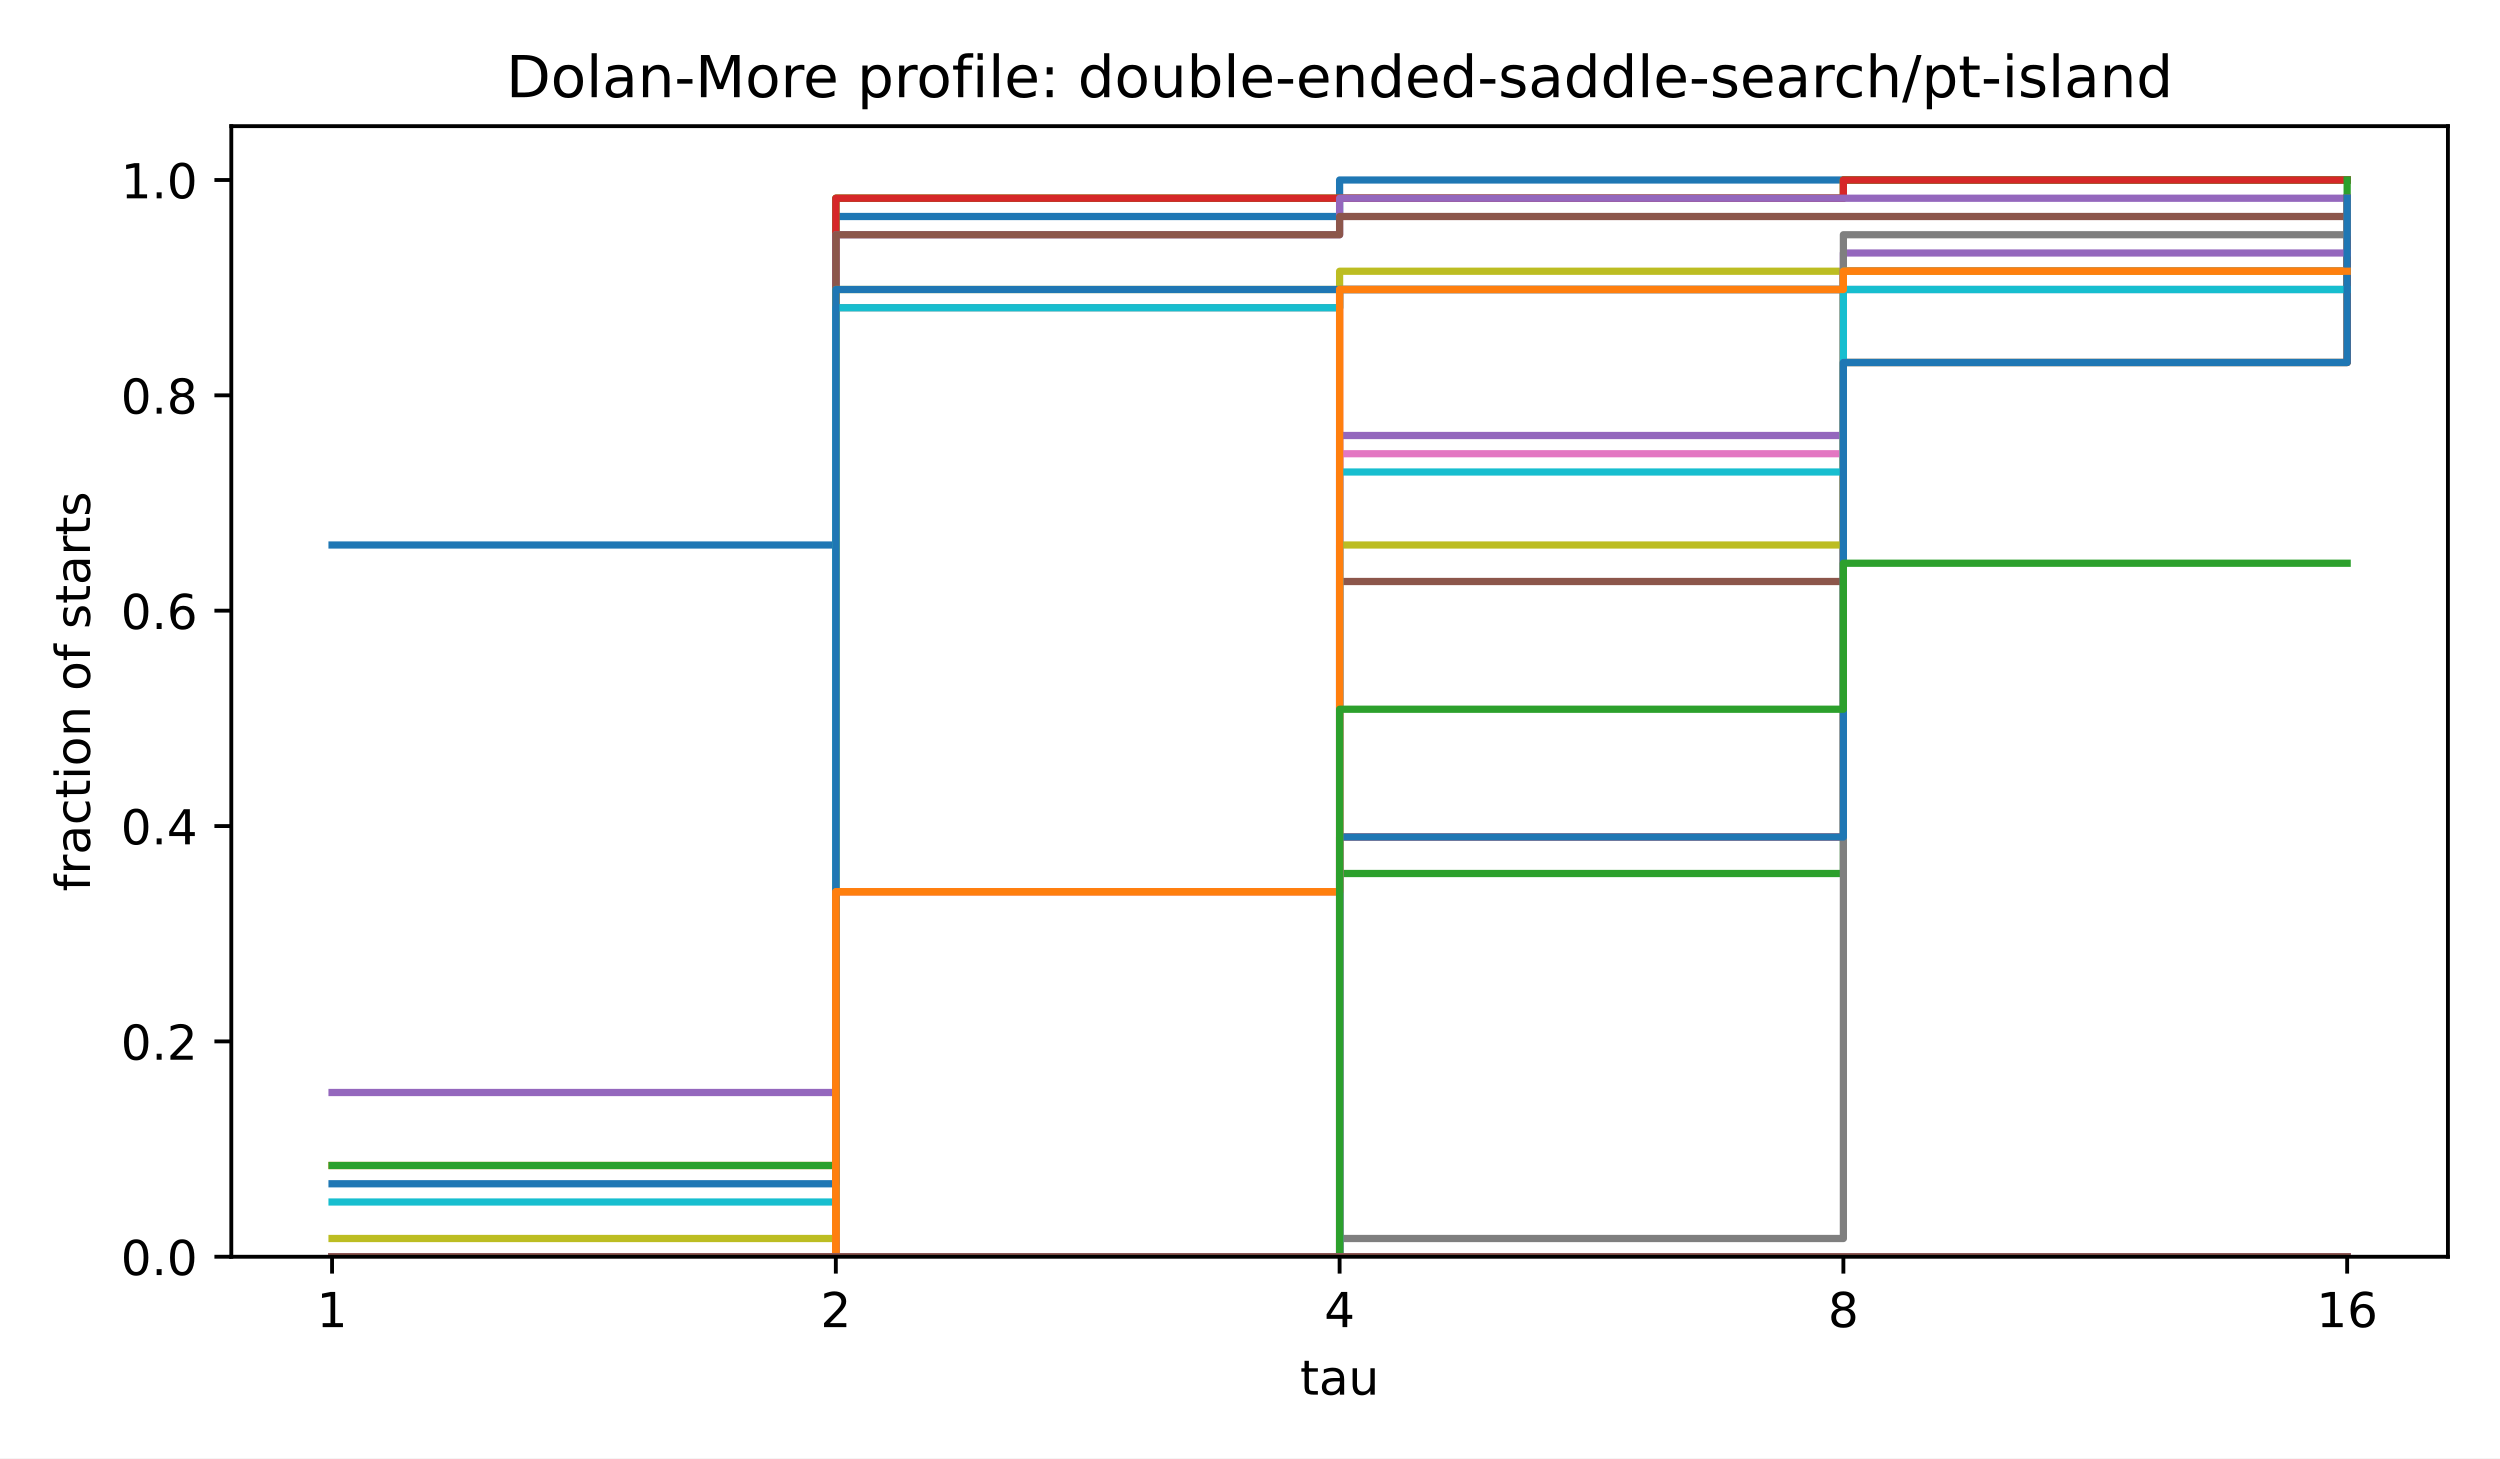
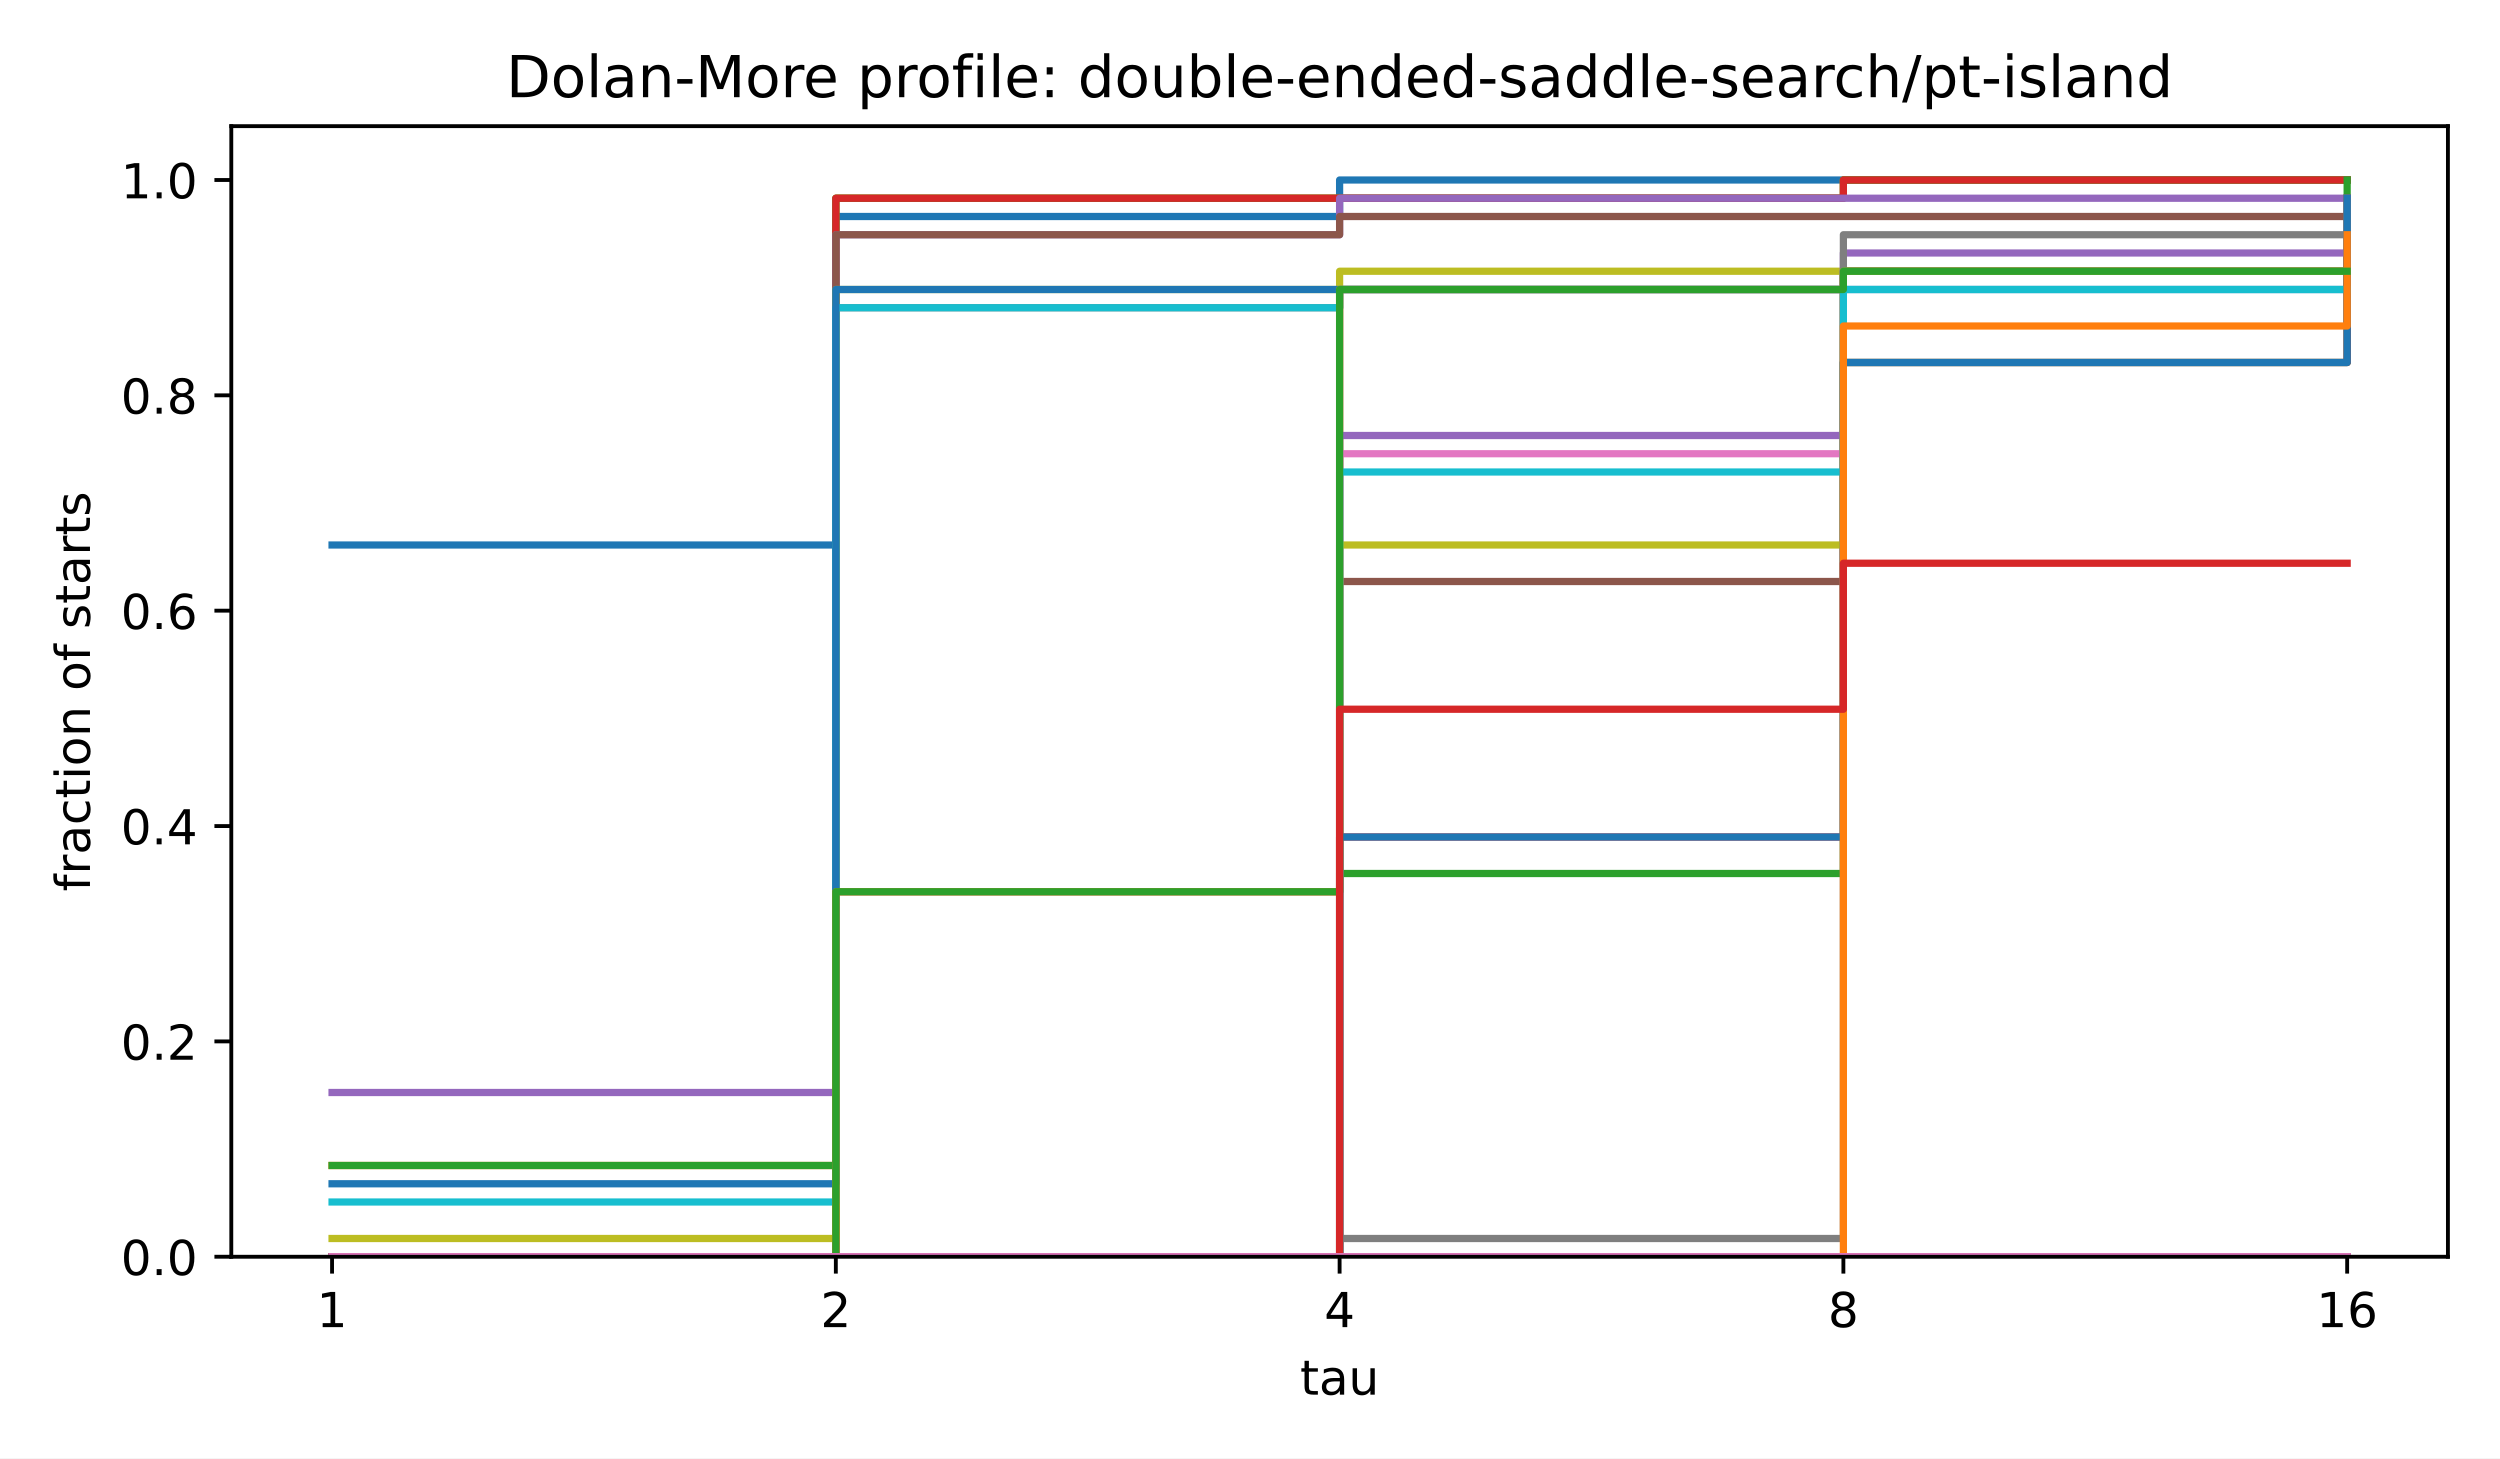
<svg xmlns="http://www.w3.org/2000/svg" xmlns:xlink="http://www.w3.org/1999/xlink" width="518.4pt" height="302.4pt" viewBox="0 0 518.4 302.4" version="1.1">
  <defs>
    <style type="text/css">*{stroke-linejoin: round; stroke-linecap: butt}</style>
  </defs>
  <g id="figure_1">
    <g id="patch_1">
      <path d="M 0 302.4  L 518.4 302.4  L 518.4 0  L 0 0  z " style="fill: #ffffff" />
    </g>
    <g id="axes_1">
      <g id="patch_2">
        <path d="M 47.962 260.6  L 507.6 260.6  L 507.6 26.16  L 47.962 26.16  z " style="fill: #ffffff" />
      </g>
      <g id="matplotlib.axis_1">
        <g id="xtick_1">
          <g id="line2d_1">
            <defs>
              <path id="m8ea4d47d77" d="M 0 0  L 0 3.5  " style="stroke: #000000; stroke-width: 0.8" />
            </defs>
            <g>
              <use xlink:href="#m8ea4d47d77" x="68.855" y="260.6" style="stroke: #000000; stroke-width: 0.8" />
            </g>
          </g>
          <g id="text_1">
            <text style="font-size: 10px; font-family: 'DejaVu Sans', 'Bitstream Vera Sans', 'Computer Modern Sans Serif', 'Lucida Grande', 'Verdana', 'Geneva', 'Lucid', 'Arial', 'Helvetica', 'Avant Garde', sans-serif; text-anchor: middle" x="68.855" y="275.198" transform="rotate(-0 68.85496 275.1977)">1</text>
          </g>
        </g>
        <g id="xtick_2">
          <g id="line2d_2">
            <g>
              <use xlink:href="#m8ea4d47d77" x="173.318" y="260.6" style="stroke: #000000; stroke-width: 0.8" />
            </g>
          </g>
          <g id="text_2">
            <text style="font-size: 10px; font-family: 'DejaVu Sans', 'Bitstream Vera Sans', 'Computer Modern Sans Serif', 'Lucida Grande', 'Verdana', 'Geneva', 'Lucid', 'Arial', 'Helvetica', 'Avant Garde', sans-serif; text-anchor: middle" x="173.318" y="275.198" transform="rotate(-0 173.3181 275.1977)">2</text>
          </g>
        </g>
        <g id="xtick_3">
          <g id="line2d_3">
            <g>
              <use xlink:href="#m8ea4d47d77" x="277.781" y="260.6" style="stroke: #000000; stroke-width: 0.8" />
            </g>
          </g>
          <g id="text_3">
            <text style="font-size: 10px; font-family: 'DejaVu Sans', 'Bitstream Vera Sans', 'Computer Modern Sans Serif', 'Lucida Grande', 'Verdana', 'Geneva', 'Lucid', 'Arial', 'Helvetica', 'Avant Garde', sans-serif; text-anchor: middle" x="277.781" y="275.198" transform="rotate(-0 277.7812 275.1977)">4</text>
          </g>
        </g>
        <g id="xtick_4">
          <g id="line2d_4">
            <g>
              <use xlink:href="#m8ea4d47d77" x="382.244" y="260.6" style="stroke: #000000; stroke-width: 0.8" />
            </g>
          </g>
          <g id="text_4">
            <text style="font-size: 10px; font-family: 'DejaVu Sans', 'Bitstream Vera Sans', 'Computer Modern Sans Serif', 'Lucida Grande', 'Verdana', 'Geneva', 'Lucid', 'Arial', 'Helvetica', 'Avant Garde', sans-serif; text-anchor: middle" x="382.244" y="275.198" transform="rotate(-0 382.2443 275.1977)">8</text>
          </g>
        </g>
        <g id="xtick_5">
          <g id="line2d_5">
            <g>
              <use xlink:href="#m8ea4d47d77" x="486.707" y="260.6" style="stroke: #000000; stroke-width: 0.8" />
            </g>
          </g>
          <g id="text_5">
            <text style="font-size: 10px; font-family: 'DejaVu Sans', 'Bitstream Vera Sans', 'Computer Modern Sans Serif', 'Lucida Grande', 'Verdana', 'Geneva', 'Lucid', 'Arial', 'Helvetica', 'Avant Garde', sans-serif; text-anchor: middle" x="486.707" y="275.198" transform="rotate(-0 486.7074 275.1977)">16</text>
          </g>
        </g>
        <g id="text_6">
          <text style="font-size: 10px; font-family: 'DejaVu Sans', 'Bitstream Vera Sans', 'Computer Modern Sans Serif', 'Lucida Grande', 'Verdana', 'Geneva', 'Lucid', 'Arial', 'Helvetica', 'Avant Garde', sans-serif; text-anchor: middle" x="277.781" y="289.198" transform="rotate(-0 277.7812 289.1977)">tau</text>
        </g>
      </g>
      <g id="matplotlib.axis_2">
        <g id="ytick_1">
          <g id="line2d_6">
            <defs>
              <path id="md659df78fa" d="M 0 0  L -3.5 0  " style="stroke: #000000; stroke-width: 0.8" />
            </defs>
            <g>
              <use xlink:href="#md659df78fa" x="47.962" y="260.6" style="stroke: #000000; stroke-width: 0.8" />
            </g>
          </g>
          <g id="text_7">
            <text style="font-size: 10px; font-family: 'DejaVu Sans', 'Bitstream Vera Sans', 'Computer Modern Sans Serif', 'Lucida Grande', 'Verdana', 'Geneva', 'Lucid', 'Arial', 'Helvetica', 'Avant Garde', sans-serif; text-anchor: end" x="40.962" y="264.399" transform="rotate(-0 40.96234 264.3988)">0.0</text>
          </g>
        </g>
        <g id="ytick_2">
          <g id="line2d_7">
            <g>
              <use xlink:href="#md659df78fa" x="47.962" y="215.945" style="stroke: #000000; stroke-width: 0.8" />
            </g>
          </g>
          <g id="text_8">
            <text style="font-size: 10px; font-family: 'DejaVu Sans', 'Bitstream Vera Sans', 'Computer Modern Sans Serif', 'Lucida Grande', 'Verdana', 'Geneva', 'Lucid', 'Arial', 'Helvetica', 'Avant Garde', sans-serif; text-anchor: end" x="40.962" y="219.744" transform="rotate(-0 40.96234 219.7436)">0.2</text>
          </g>
        </g>
        <g id="ytick_3">
          <g id="line2d_8">
            <g>
              <use xlink:href="#md659df78fa" x="47.962" y="171.29" style="stroke: #000000; stroke-width: 0.8" />
            </g>
          </g>
          <g id="text_9">
            <text style="font-size: 10px; font-family: 'DejaVu Sans', 'Bitstream Vera Sans', 'Computer Modern Sans Serif', 'Lucida Grande', 'Verdana', 'Geneva', 'Lucid', 'Arial', 'Helvetica', 'Avant Garde', sans-serif; text-anchor: end" x="40.962" y="175.088" transform="rotate(-0 40.96234 175.0884)">0.4</text>
          </g>
        </g>
        <g id="ytick_4">
          <g id="line2d_9">
            <g>
              <use xlink:href="#md659df78fa" x="47.962" y="126.634" style="stroke: #000000; stroke-width: 0.8" />
            </g>
          </g>
          <g id="text_10">
            <text style="font-size: 10px; font-family: 'DejaVu Sans', 'Bitstream Vera Sans', 'Computer Modern Sans Serif', 'Lucida Grande', 'Verdana', 'Geneva', 'Lucid', 'Arial', 'Helvetica', 'Avant Garde', sans-serif; text-anchor: end" x="40.962" y="130.433" transform="rotate(-0 40.96234 130.4331)">0.6</text>
          </g>
        </g>
        <g id="ytick_5">
          <g id="line2d_10">
            <g>
              <use xlink:href="#md659df78fa" x="47.962" y="81.979" style="stroke: #000000; stroke-width: 0.8" />
            </g>
          </g>
          <g id="text_11">
            <text style="font-size: 10px; font-family: 'DejaVu Sans', 'Bitstream Vera Sans', 'Computer Modern Sans Serif', 'Lucida Grande', 'Verdana', 'Geneva', 'Lucid', 'Arial', 'Helvetica', 'Avant Garde', sans-serif; text-anchor: end" x="40.962" y="85.778" transform="rotate(-0 40.96234 85.77788)">0.8</text>
          </g>
        </g>
        <g id="ytick_6">
          <g id="line2d_11">
            <g>
              <use xlink:href="#md659df78fa" x="47.962" y="37.324" style="stroke: #000000; stroke-width: 0.8" />
            </g>
          </g>
          <g id="text_12">
            <text style="font-size: 10px; font-family: 'DejaVu Sans', 'Bitstream Vera Sans', 'Computer Modern Sans Serif', 'Lucida Grande', 'Verdana', 'Geneva', 'Lucid', 'Arial', 'Helvetica', 'Avant Garde', sans-serif; text-anchor: end" x="40.962" y="41.123" transform="rotate(-0 40.96234 41.12264)">1.0</text>
          </g>
        </g>
        <g id="text_13">
          <text style="font-size: 10px; font-family: 'DejaVu Sans', 'Bitstream Vera Sans', 'Computer Modern Sans Serif', 'Lucida Grande', 'Verdana', 'Geneva', 'Lucid', 'Arial', 'Helvetica', 'Avant Garde', sans-serif; text-anchor: middle" x="18.657" y="143.38" transform="rotate(-90 18.65687 143.38)">fraction of starts</text>
        </g>
      </g>
      <g id="line2d_12">
        <path d="M 68.855 113.011  L 173.318 113.011  L 173.318 44.892  L 277.781 44.892  L 277.781 37.324  L 382.244 37.324  L 382.244 37.324  L 486.707 37.324  L 486.707 37.324  " clip-path="url(#p4e380cea4b)" style="fill: none; stroke: #1f77b4; stroke-width: 1.5; stroke-linecap: square" />
      </g>
      <g id="line2d_13">
        <path d="M 68.855 241.678  L 173.318 241.678  L 173.318 41.108  L 277.781 41.108  L 277.781 41.108  L 382.244 41.108  L 382.244 37.324  L 486.707 37.324  L 486.707 37.324  " clip-path="url(#p4e380cea4b)" style="fill: none; stroke: #ff7f0e; stroke-width: 1.5; stroke-linecap: square" />
      </g>
      <g id="line2d_14">
        <path d="M 68.855 241.678  L 173.318 241.678  L 173.318 41.108  L 277.781 41.108  L 277.781 41.108  L 382.244 41.108  L 382.244 37.324  L 486.707 37.324  L 486.707 37.324  " clip-path="url(#p4e380cea4b)" style="fill: none; stroke: #2ca02c; stroke-width: 1.5; stroke-linecap: square" />
      </g>
      <g id="line2d_15">
        <path d="M 68.855 260.6  L 173.318 260.6  L 173.318 41.108  L 277.781 41.108  L 277.781 41.108  L 382.244 41.108  L 382.244 37.324  L 486.707 37.324  L 486.707 37.324  " clip-path="url(#p4e380cea4b)" style="fill: none; stroke: #d62728; stroke-width: 1.5; stroke-linecap: square" />
      </g>
      <g id="line2d_16">
        <path d="M 68.855 226.541  L 173.318 226.541  L 173.318 48.677  L 277.781 48.677  L 277.781 41.108  L 382.244 41.108  L 382.244 41.108  L 486.707 41.108  L 486.707 41.108  " clip-path="url(#p4e380cea4b)" style="fill: none; stroke: #9467bd; stroke-width: 1.5; stroke-linecap: square" />
      </g>
      <g id="line2d_17">
        <path d="M 68.855 260.6  L 173.318 260.6  L 173.318 48.677  L 277.781 48.677  L 277.781 44.892  L 382.244 44.892  L 382.244 44.892  L 486.707 44.892  L 486.707 44.892  " clip-path="url(#p4e380cea4b)" style="fill: none; stroke: #8c564b; stroke-width: 1.5; stroke-linecap: square" />
      </g>
      <g id="line2d_18">
        <path d="M 68.855 260.6  L 173.318 260.6  L 173.318 184.913  L 277.781 184.913  L 277.781 60.03  L 382.244 60.03  L 382.244 56.246  L 486.707 56.246  L 486.707 52.461  " clip-path="url(#p4e380cea4b)" style="fill: none; stroke: #e377c2; stroke-width: 1.5; stroke-linecap: square" />
      </g>
      <g id="line2d_19">
        <path d="M 68.855 260.6  L 173.318 260.6  L 173.318 63.814  L 277.781 63.814  L 277.781 60.03  L 382.244 60.03  L 382.244 56.246  L 486.707 56.246  L 486.707 52.461  " clip-path="url(#p4e380cea4b)" style="fill: none; stroke: #7f7f7f; stroke-width: 1.5; stroke-linecap: square" />
      </g>
      <g id="line2d_20">
        <path d="M 68.855 256.816  L 173.318 256.816  L 173.318 60.03  L 277.781 60.03  L 277.781 56.246  L 382.244 56.246  L 382.244 56.246  L 486.707 56.246  L 486.707 56.246  " clip-path="url(#p4e380cea4b)" style="fill: none; stroke: #bcbd22; stroke-width: 1.5; stroke-linecap: square" />
      </g>
      <g id="line2d_21">
        <path d="M 68.855 249.247  L 173.318 249.247  L 173.318 63.814  L 277.781 63.814  L 277.781 60.03  L 382.244 60.03  L 382.244 56.246  L 486.707 56.246  L 486.707 56.246  " clip-path="url(#p4e380cea4b)" style="fill: none; stroke: #17becf; stroke-width: 1.5; stroke-linecap: square" />
      </g>
      <g id="line2d_22">
        <path d="M 68.855 245.463  L 173.318 245.463  L 173.318 60.03  L 277.781 60.03  L 277.781 60.03  L 382.244 60.03  L 382.244 60.03  L 486.707 60.03  L 486.707 56.246  " clip-path="url(#p4e380cea4b)" style="fill: none; stroke: #1f77b4; stroke-width: 1.5; stroke-linecap: square" />
      </g>
      <g id="line2d_23">
        <path d="M 68.855 260.6  L 173.318 260.6  L 173.318 184.913  L 277.781 184.913  L 277.781 60.03  L 382.244 60.03  L 382.244 56.246  L 486.707 56.246  L 486.707 56.246  " clip-path="url(#p4e380cea4b)" style="fill: none; stroke: #ff7f0e; stroke-width: 1.5; stroke-linecap: square" />
      </g>
      <g id="line2d_24">
        <path d="M 68.855 260.6  L 173.318 260.6  L 173.318 260.6  L 277.781 260.6  L 277.781 181.129  L 382.244 181.129  L 382.244 75.167  L 486.707 75.167  L 486.707 37.324  " clip-path="url(#p4e380cea4b)" style="fill: none; stroke: #2ca02c; stroke-width: 1.5; stroke-linecap: square" />
      </g>
      <g id="line2d_25">
        <path d="M 68.855 260.6  L 173.318 260.6  L 173.318 260.6  L 277.781 260.6  L 277.781 173.56  L 382.244 173.56  L 382.244 75.167  L 486.707 75.167  L 486.707 41.108  " clip-path="url(#p4e380cea4b)" style="fill: none; stroke: #d62728; stroke-width: 1.5; stroke-linecap: square" />
      </g>
      <g id="line2d_26">
        <path d="M 68.855 260.6  L 173.318 260.6  L 173.318 260.6  L 277.781 260.6  L 277.781 90.305  L 382.244 90.305  L 382.244 52.461  L 486.707 52.461  L 486.707 52.461  " clip-path="url(#p4e380cea4b)" style="fill: none; stroke: #9467bd; stroke-width: 1.5; stroke-linecap: square" />
      </g>
      <g id="line2d_27">
        <path d="M 68.855 260.6  L 173.318 260.6  L 173.318 260.6  L 277.781 260.6  L 277.781 120.579  L 382.244 120.579  L 382.244 56.246  L 486.707 56.246  L 486.707 56.246  " clip-path="url(#p4e380cea4b)" style="fill: none; stroke: #8c564b; stroke-width: 1.5; stroke-linecap: square" />
      </g>
      <g id="line2d_28">
        <path d="M 68.855 260.6  L 173.318 260.6  L 173.318 260.6  L 277.781 260.6  L 277.781 94.089  L 382.244 94.089  L 382.244 56.246  L 486.707 56.246  L 486.707 56.246  " clip-path="url(#p4e380cea4b)" style="fill: none; stroke: #e377c2; stroke-width: 1.5; stroke-linecap: square" />
      </g>
      <g id="line2d_29">
        <path d="M 68.855 260.6  L 173.318 260.6  L 173.318 260.6  L 277.781 260.6  L 277.781 256.816  L 382.244 256.816  L 382.244 48.677  L 486.707 48.677  L 486.707 41.108  " clip-path="url(#p4e380cea4b)" style="fill: none; stroke: #7f7f7f; stroke-width: 1.5; stroke-linecap: square" />
      </g>
      <g id="line2d_30">
        <path d="M 68.855 260.6  L 173.318 260.6  L 173.318 260.6  L 277.781 260.6  L 277.781 113.011  L 382.244 113.011  L 382.244 56.246  L 486.707 56.246  L 486.707 56.246  " clip-path="url(#p4e380cea4b)" style="fill: none; stroke: #bcbd22; stroke-width: 1.5; stroke-linecap: square" />
      </g>
      <g id="line2d_31">
        <path d="M 68.855 260.6  L 173.318 260.6  L 173.318 260.6  L 277.781 260.6  L 277.781 97.873  L 382.244 97.873  L 382.244 60.03  L 486.707 60.03  L 486.707 60.03  " clip-path="url(#p4e380cea4b)" style="fill: none; stroke: #17becf; stroke-width: 1.5; stroke-linecap: square" />
      </g>
      <g id="line2d_32">
        <path d="M 68.855 260.6  L 173.318 260.6  L 173.318 260.6  L 277.781 260.6  L 277.781 173.56  L 382.244 173.56  L 382.244 75.167  L 486.707 75.167  L 486.707 41.108  " clip-path="url(#p4e380cea4b)" style="fill: none; stroke: #1f77b4; stroke-width: 1.5; stroke-linecap: square" />
      </g>
      <g id="line2d_33">
-         <path d="M 68.855 260.6  L 173.318 260.6  L 173.318 184.913  L 277.781 184.913  L 277.781 60.03  L 382.244 60.03  L 382.244 56.246  L 486.707 56.246  L 486.707 56.246  " clip-path="url(#p4e380cea4b)" style="fill: none; stroke: #ff7f0e; stroke-width: 1.5; stroke-linecap: square" />
+         <path d="M 68.855 260.6  L 173.318 260.6  L 173.318 260.6  L 277.781 260.6  L 277.781 260.6  L 382.244 260.6  L 382.244 67.599  L 486.707 67.599  L 486.707 48.677  " clip-path="url(#p4e380cea4b)" style="fill: none; stroke: #ff7f0e; stroke-width: 1.5; stroke-linecap: square" />
      </g>
      <g id="line2d_34">
-         <path d="M 68.855 260.6  L 173.318 260.6  L 173.318 260.6  L 277.781 260.6  L 277.781 147.07  L 382.244 147.07  L 382.244 116.795  L 486.707 116.795  L 486.707 116.795  " clip-path="url(#p4e380cea4b)" style="fill: none; stroke: #2ca02c; stroke-width: 1.5; stroke-linecap: square" />
+         <path d="M 68.855 260.6  L 173.318 260.6  L 173.318 184.913  L 277.781 184.913  L 277.781 60.03  L 382.244 60.03  L 382.244 56.246  L 486.707 56.246  L 486.707 56.246  " clip-path="url(#p4e380cea4b)" style="fill: none; stroke: #2ca02c; stroke-width: 1.5; stroke-linecap: square" />
      </g>
      <g id="line2d_35">
-         <path d="M 68.855 260.6  L 173.318 260.6  L 173.318 260.6  L 277.781 260.6  L 277.781 260.6  L 382.244 260.6  L 382.244 260.6  L 486.707 260.6  L 486.707 260.6  " clip-path="url(#p4e380cea4b)" style="fill: none; stroke: #d62728; stroke-width: 1.5; stroke-linecap: square" />
+         <path d="M 68.855 260.6  L 173.318 260.6  L 173.318 260.6  L 277.781 260.6  L 277.781 147.07  L 382.244 147.07  L 382.244 116.795  L 486.707 116.795  L 486.707 116.795  " clip-path="url(#p4e380cea4b)" style="fill: none; stroke: #d62728; stroke-width: 1.5; stroke-linecap: square" />
      </g>
      <g id="line2d_36">
        <path d="M 68.855 260.6  L 173.318 260.6  L 173.318 260.6  L 277.781 260.6  L 277.781 260.6  L 382.244 260.6  L 382.244 260.6  L 486.707 260.6  L 486.707 260.6  " clip-path="url(#p4e380cea4b)" style="fill: none; stroke: #9467bd; stroke-width: 1.5; stroke-linecap: square" />
      </g>
      <g id="line2d_37">
        <path d="M 68.855 260.6  L 173.318 260.6  L 173.318 260.6  L 277.781 260.6  L 277.781 260.6  L 382.244 260.6  L 382.244 260.6  L 486.707 260.6  L 486.707 260.6  " clip-path="url(#p4e380cea4b)" style="fill: none; stroke: #8c564b; stroke-width: 1.5; stroke-linecap: square" />
+       </g>
+       <g id="line2d_38">
+         <path d="M 68.855 260.6  L 173.318 260.6  L 173.318 260.6  L 277.781 260.6  L 277.781 260.6  L 382.244 260.6  L 382.244 260.6  L 486.707 260.6  L 486.707 260.6  " clip-path="url(#p4e380cea4b)" style="fill: none; stroke: #e377c2; stroke-width: 1.5; stroke-linecap: square" />
      </g>
      <g id="patch_3">
        <path d="M 47.962 260.6  L 47.962 26.16  " style="fill: none; stroke: #000000; stroke-width: 0.8; stroke-linejoin: miter; stroke-linecap: square" />
      </g>
      <g id="patch_4">
        <path d="M 507.6 260.6  L 507.6 26.16  " style="fill: none; stroke: #000000; stroke-width: 0.8; stroke-linejoin: miter; stroke-linecap: square" />
      </g>
      <g id="patch_5">
        <path d="M 47.962 260.6  L 507.6 260.6  " style="fill: none; stroke: #000000; stroke-width: 0.8; stroke-linejoin: miter; stroke-linecap: square" />
      </g>
      <g id="patch_6">
        <path d="M 47.962 26.16  L 507.6 26.16  " style="fill: none; stroke: #000000; stroke-width: 0.8; stroke-linejoin: miter; stroke-linecap: square" />
      </g>
      <g id="text_14">
        <text style="font-size: 12px; font-family: 'DejaVu Sans', 'Bitstream Vera Sans', 'Computer Modern Sans Serif', 'Lucida Grande', 'Verdana', 'Geneva', 'Lucid', 'Arial', 'Helvetica', 'Avant Garde', sans-serif; text-anchor: middle" x="277.781" y="20.16" transform="rotate(-0 277.7812 20.16)">Dolan-More profile: double-ended-saddle-search/pt-island</text>
      </g>
    </g>
  </g>
  <defs>
    <clipPath id="p4e380cea4b">
      <rect x="47.962" y="26.16" width="459.638" height="234.44" />
    </clipPath>
  </defs>
</svg>
